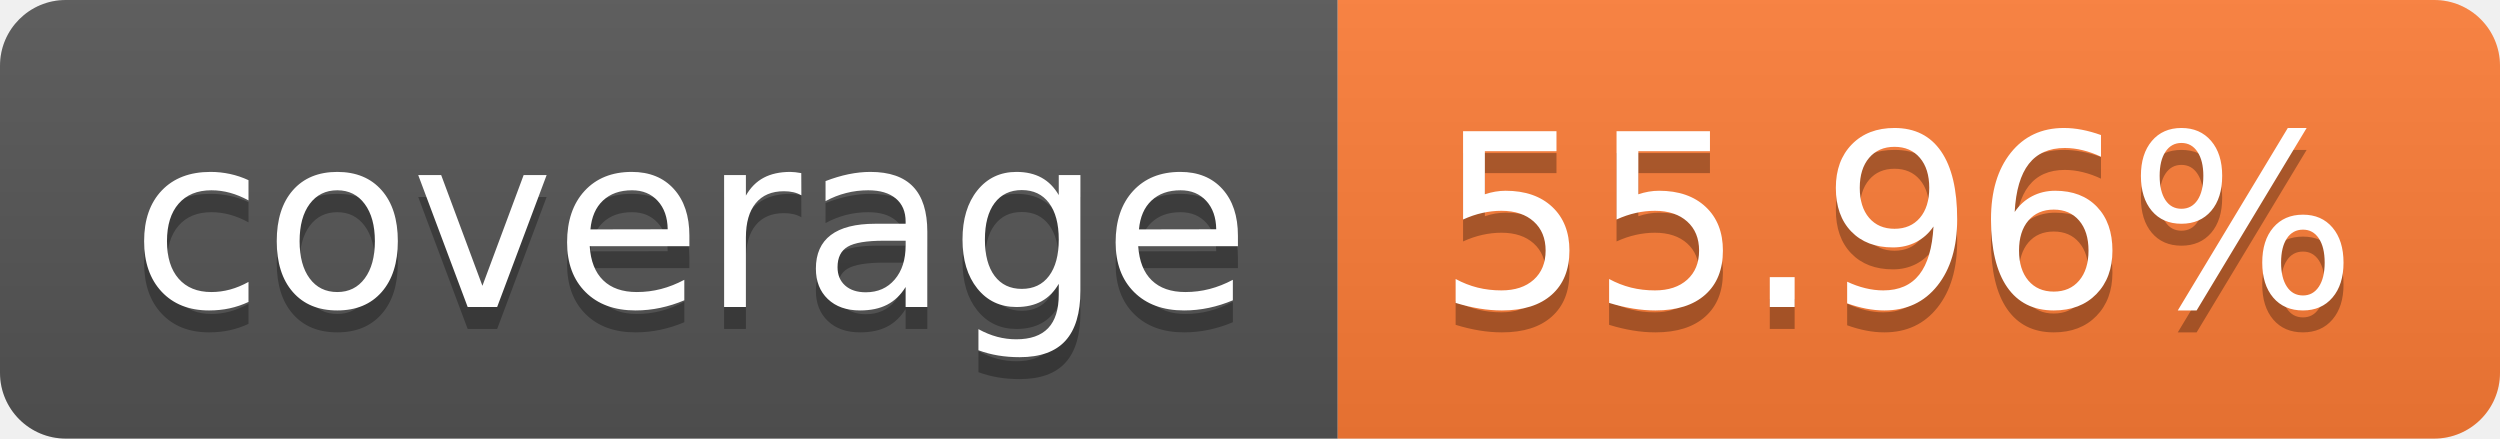
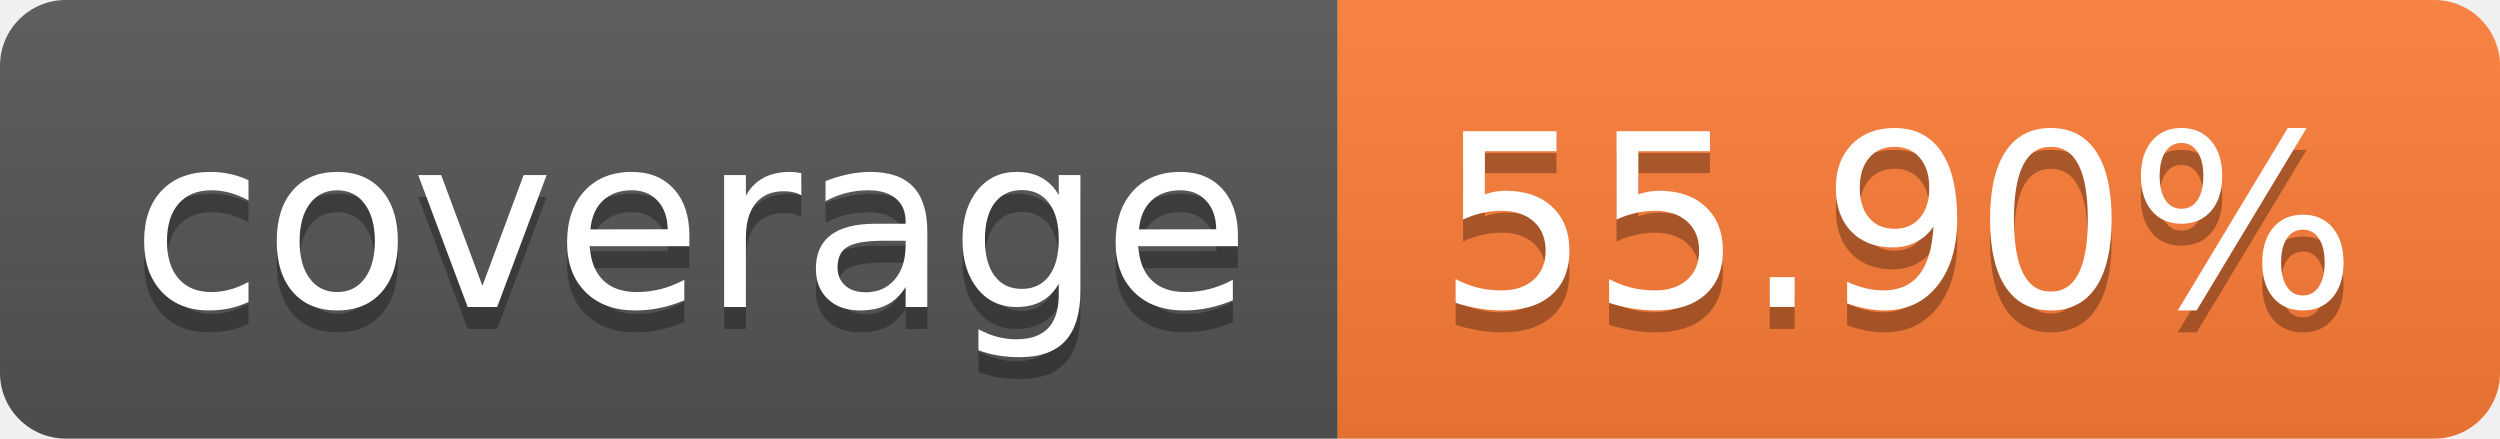
- <svg xmlns="http://www.w3.org/2000/svg" width="114" height="20" role="img" aria-label="coverage: 55.96%">
+ <svg xmlns="http://www.w3.org/2000/svg" width="114" height="20" role="img" aria-label="coverage: 55.90%">
  <linearGradient id="s" x2="0" y2="100%">
    <stop offset="0" stop-color="#bbb" stop-opacity=".1" />
    <stop offset="1" stop-opacity=".1" />
  </linearGradient>
  <clipPath id="r">
    <rect width="114" height="20" rx="3" fill="#fff" />
  </clipPath>
  <g clip-path="url(#r)">
    <rect width="61" height="20" fill="#555" />
    <rect x="61" width="53" height="20" fill="#fe7d37" />
    <rect width="114" height="20" fill="url(#s)" />
  </g>
  <g fill="#fff" text-anchor="middle" font-family="Verdana,Geneva,DejaVu Sans,sans-serif" text-rendering="geometricPrecision" font-size="110">
    <text aria-hidden="true" x="315" y="150" fill="#010101" fill-opacity=".3" transform="scale(.1)" textLength="510">coverage</text>
    <text x="315" y="140" transform="scale(.1)" fill="#fff" textLength="510">coverage</text>
-     <text aria-hidden="true" x="865" y="150" fill="#010101" fill-opacity=".3" transform="scale(.1)" textLength="430">55.96%</text>
-     <text x="865" y="140" transform="scale(.1)" fill="#fff" textLength="430">55.96%</text>
+     <text aria-hidden="true" x="865" y="150" fill="#010101" fill-opacity=".3" transform="scale(.1)" textLength="430">55.90%</text>
+     <text x="865" y="140" transform="scale(.1)" fill="#fff" textLength="430">55.90%</text>
  </g>
</svg>
